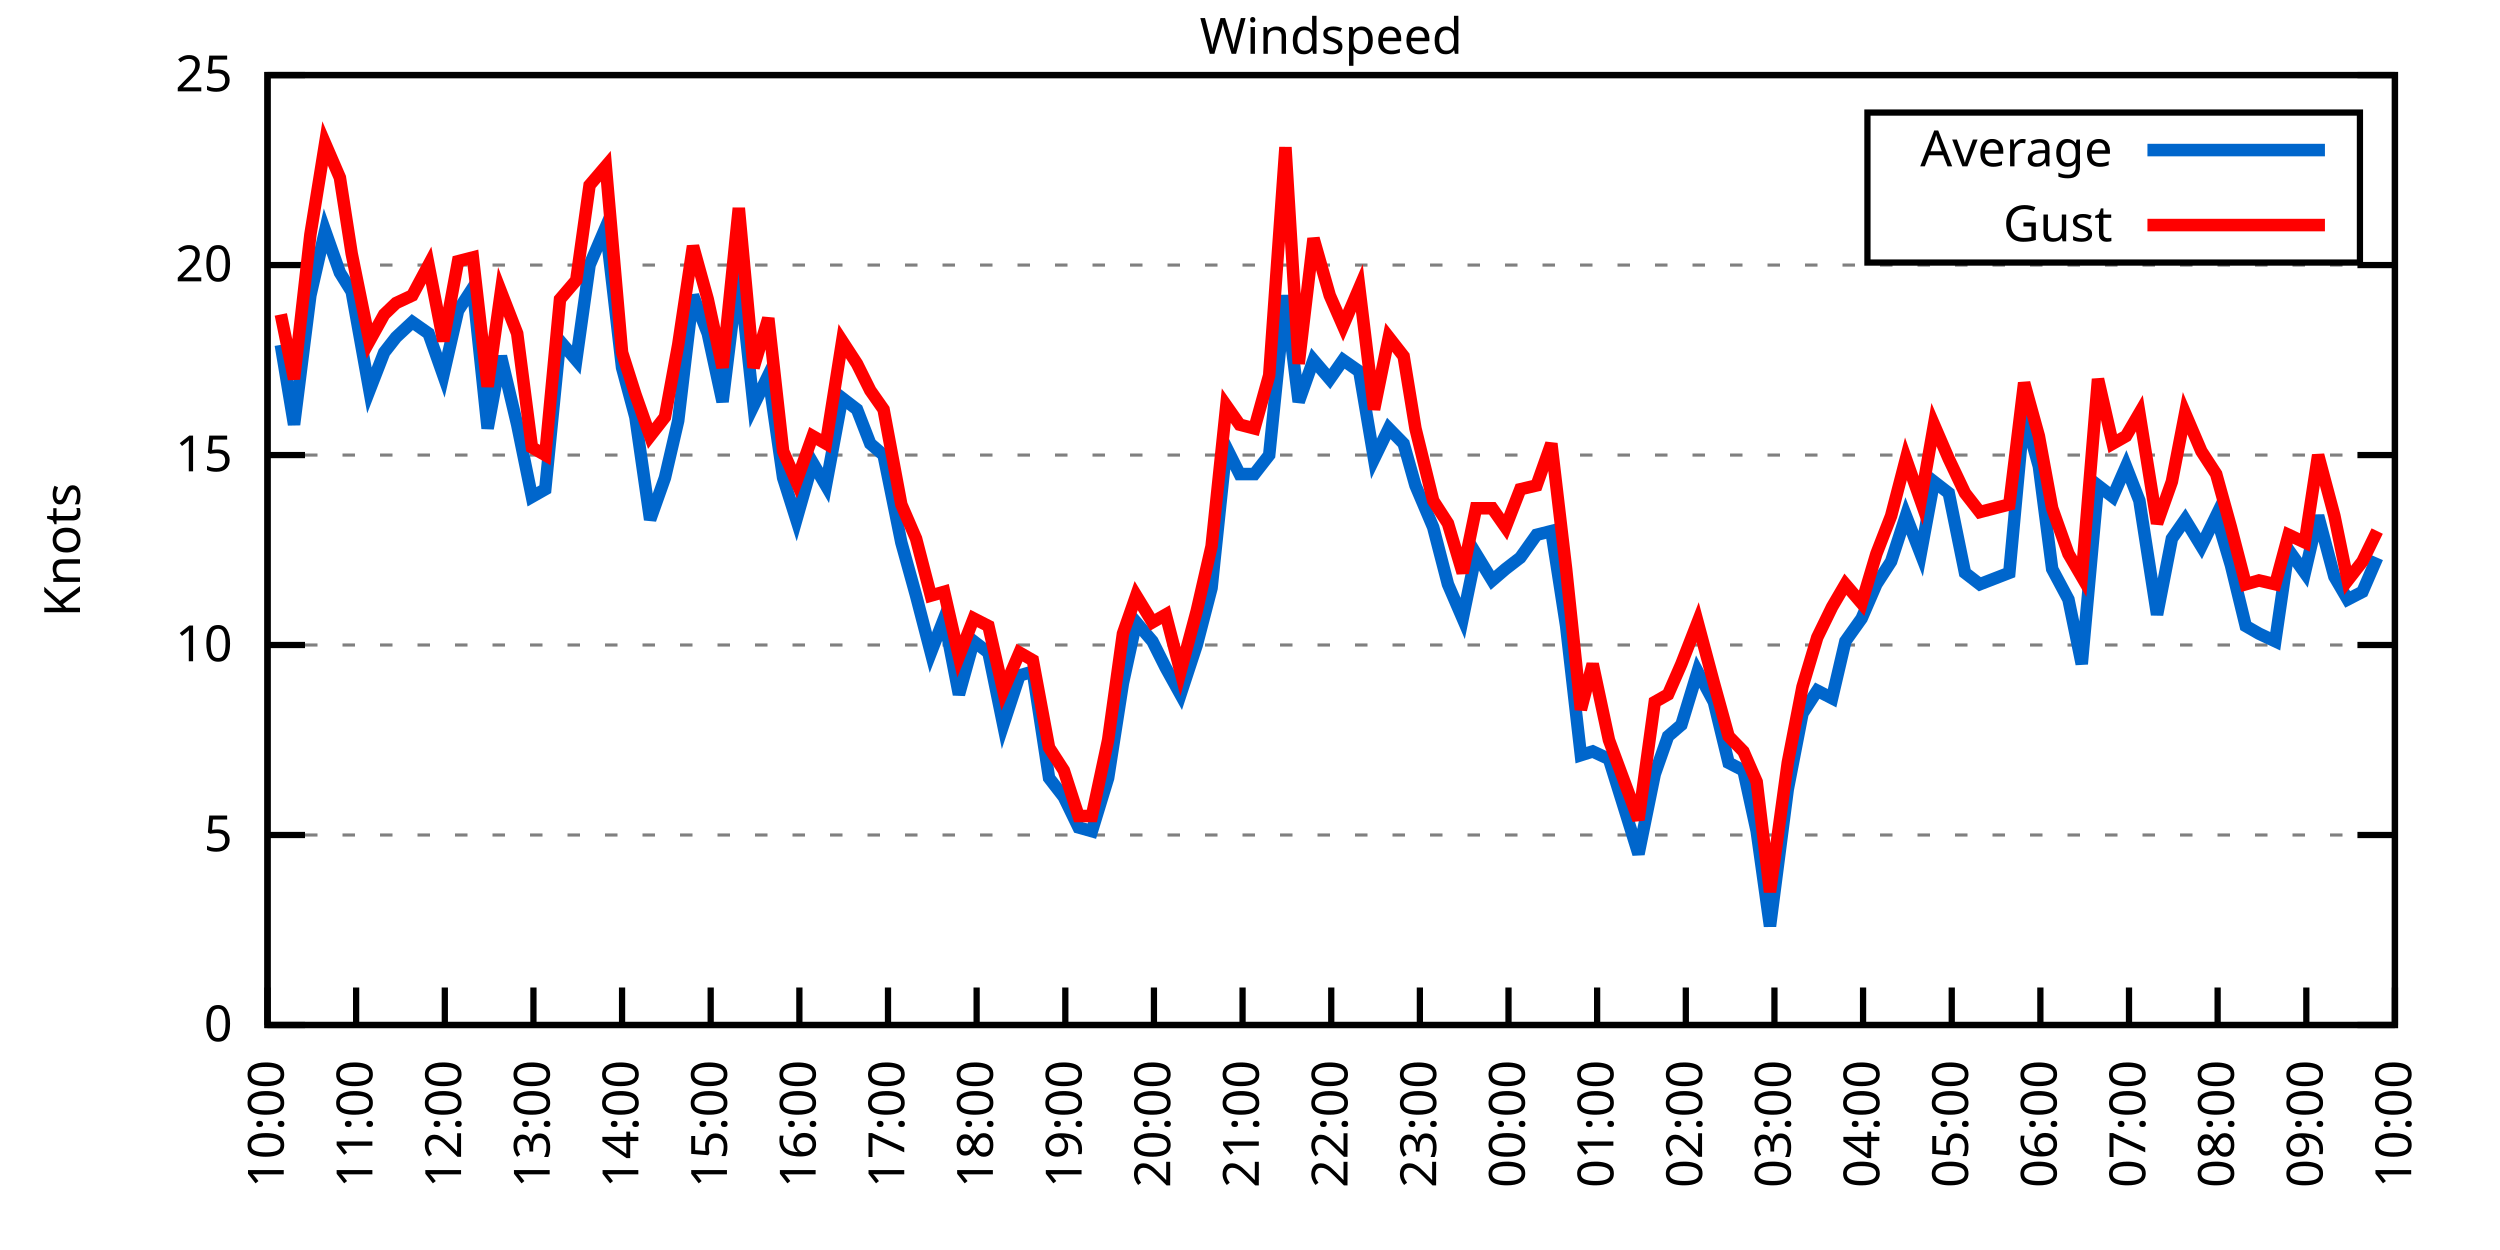
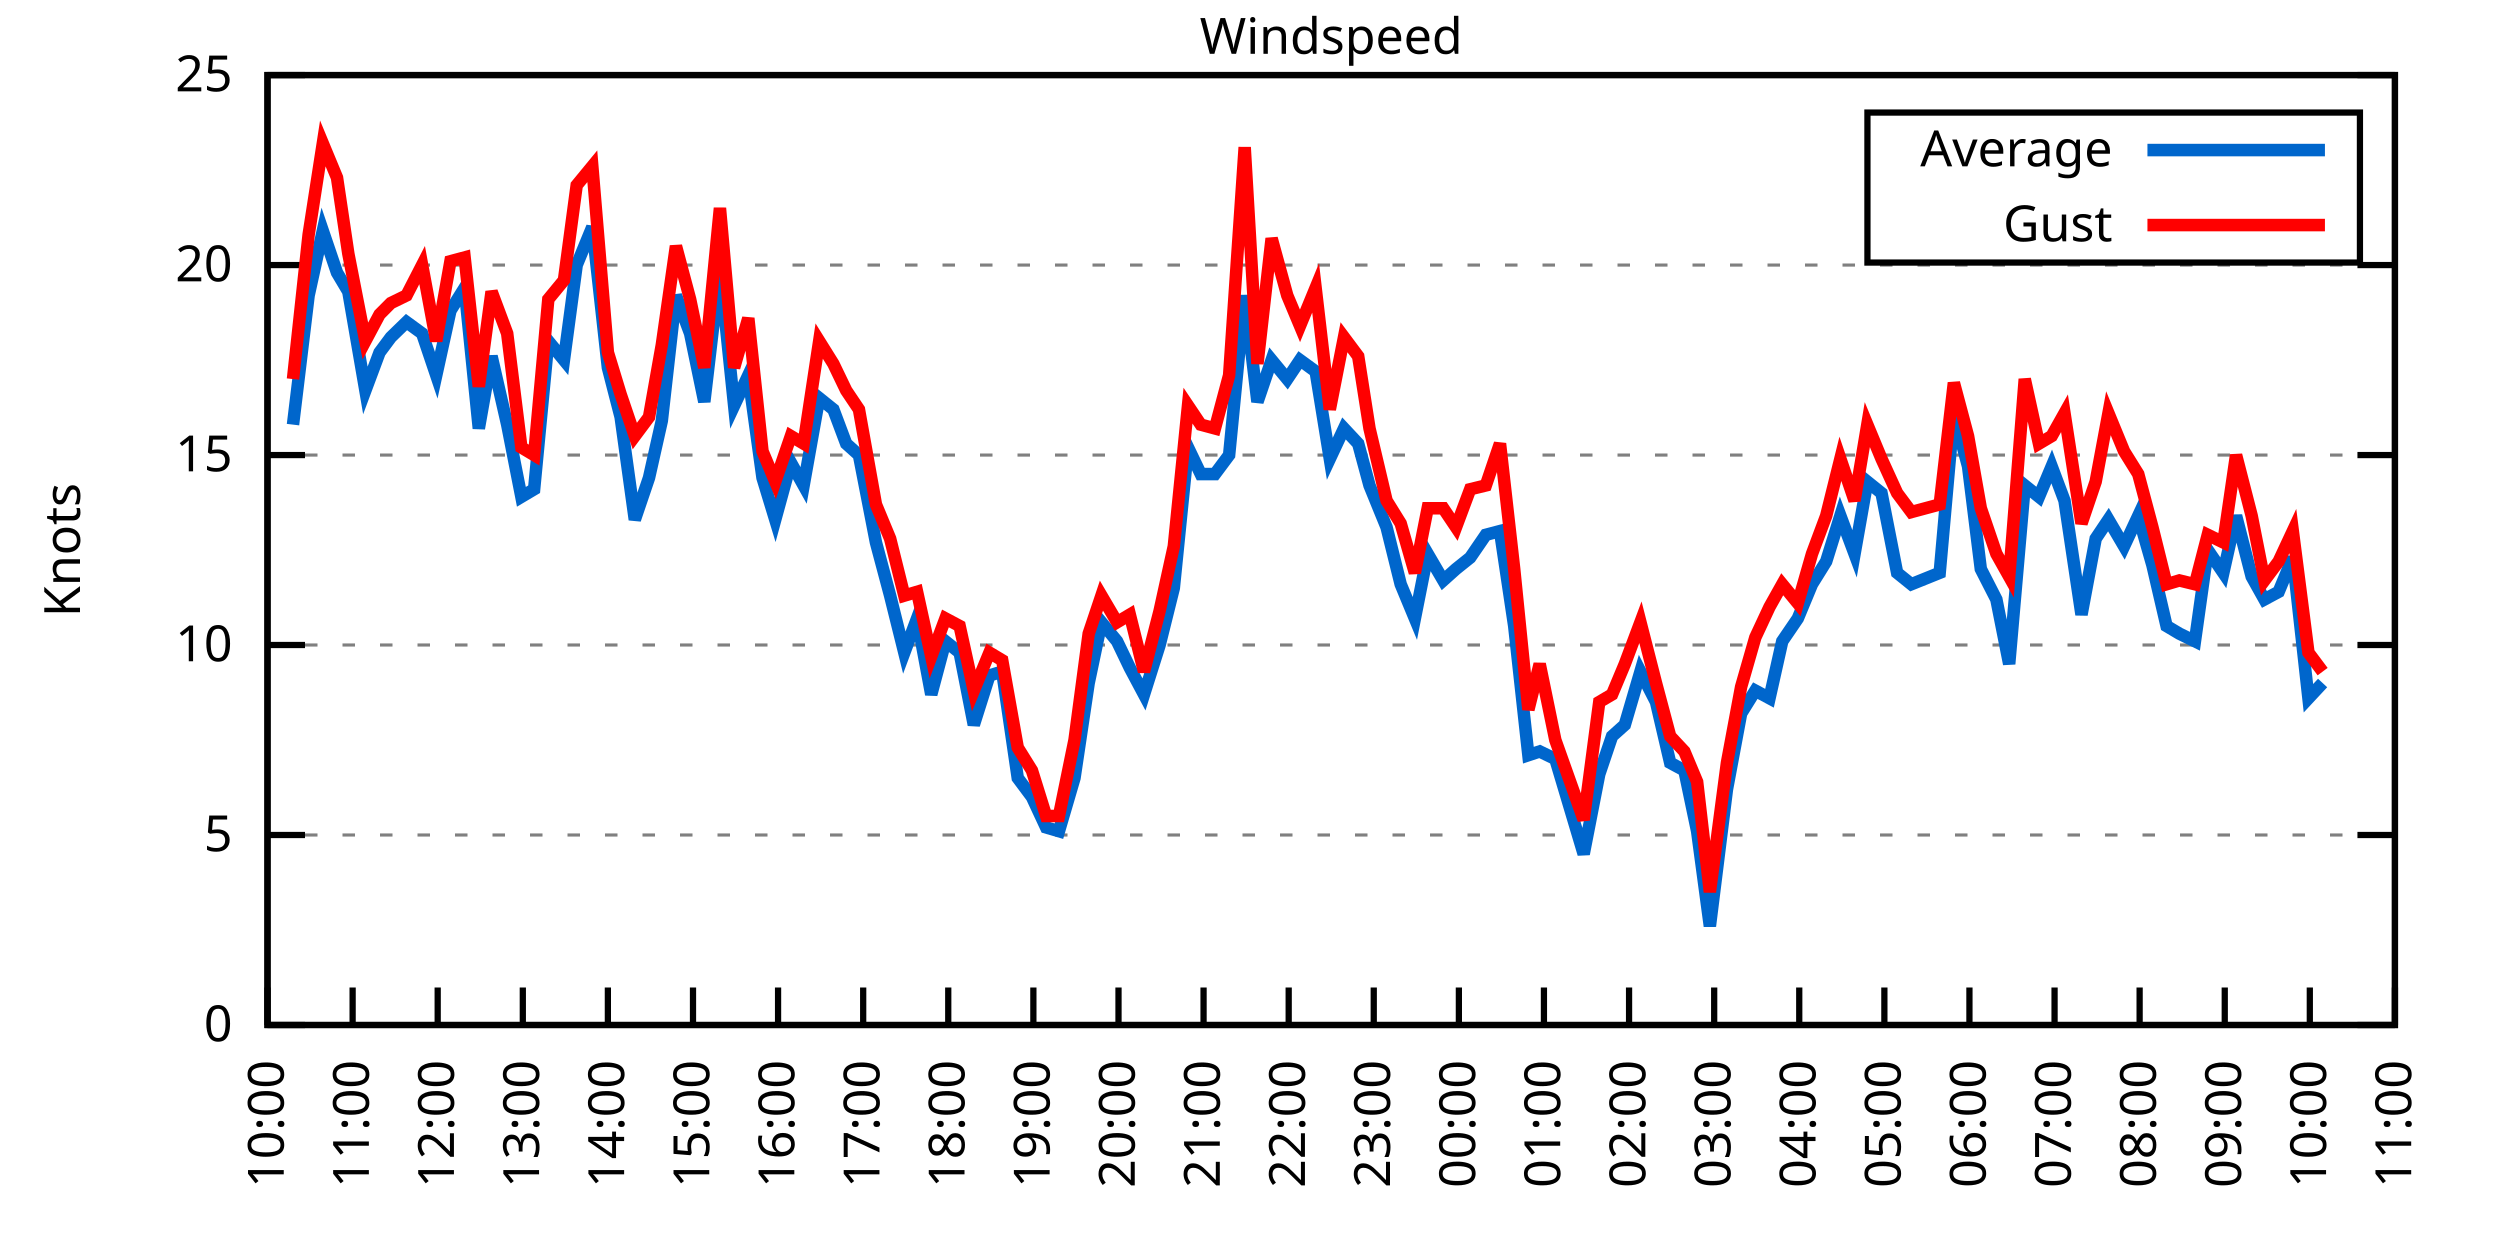
<svg xmlns="http://www.w3.org/2000/svg" xmlns:xlink="http://www.w3.org/1999/xlink" width="400" height="200" viewBox="0 0 400 200">
  <g id="gnuplot_canvas">
    <rect x="0" y="0" width="400" height="200" fill="none" />
    <defs>
      <circle id="gpDot" r="0.5" stroke-width="0.5" stroke="currentColor" />
      <path id="gpPt0" stroke-width="0.333" stroke="currentColor" d="M-1,0 h2 M0,-1 v2" />
      <path id="gpPt1" stroke-width="0.333" stroke="currentColor" d="M-1,-1 L1,1 M1,-1 L-1,1" />
      <path id="gpPt2" stroke-width="0.333" stroke="currentColor" d="M-1,0 L1,0 M0,-1 L0,1 M-1,-1 L1,1 M-1,1 L1,-1" />
      <rect id="gpPt3" stroke-width="0.333" stroke="currentColor" x="-1" y="-1" width="2" height="2" />
      <rect id="gpPt4" stroke-width="0.333" stroke="currentColor" fill="currentColor" x="-1" y="-1" width="2" height="2" />
      <circle id="gpPt5" stroke-width="0.333" stroke="currentColor" cx="0" cy="0" r="1" />
      <use xlink:href="#gpPt5" id="gpPt6" fill="currentColor" stroke="none" />
      <path id="gpPt7" stroke-width="0.333" stroke="currentColor" d="M0,-1.33 L-1.33,0.67 L1.33,0.67 z" />
      <use xlink:href="#gpPt7" id="gpPt8" fill="currentColor" stroke="none" />
      <use xlink:href="#gpPt7" id="gpPt9" stroke="currentColor" transform="rotate(180)" />
      <use xlink:href="#gpPt9" id="gpPt10" fill="currentColor" stroke="none" />
      <use xlink:href="#gpPt3" id="gpPt11" stroke="currentColor" transform="rotate(45)" />
      <use xlink:href="#gpPt11" id="gpPt12" fill="currentColor" stroke="none" />
      <path id="gpPt13" stroke-width="0.333" stroke="currentColor" d="M0,1.330 L1.265,0.411 L0.782,-1.067 L-0.782,-1.076 L-1.265,0.411 z" />
      <use xlink:href="#gpPt13" id="gpPt14" fill="currentColor" stroke="none" />
      <filter id="textbox" filterUnits="objectBoundingBox" x="0" y="0" height="1" width="1">
        <feFlood flood-color="white" flood-opacity="1" result="bgnd" />
        <feComposite in="SourceGraphic" in2="bgnd" operator="atop" />
      </filter>
      <filter id="greybox" filterUnits="objectBoundingBox" x="0" y="0" height="1" width="1">
        <feFlood flood-color="lightgrey" flood-opacity="1" result="grey" />
        <feComposite in="SourceGraphic" in2="grey" operator="atop" />
      </filter>
    </defs>
    <g fill="none" color="white" stroke="currentColor" stroke-width="1.00" stroke-linecap="butt" stroke-linejoin="miter">
</g>
    <g fill="none" color="black" stroke="currentColor" stroke-width="1.00" stroke-linecap="butt" stroke-linejoin="miter">
      <g stroke="none" shape-rendering="crispEdges">
        <polygon fill="rgb(255, 255, 255)" points="42.80,164.00 383.18,164.00 383.18,12.02 42.80,12.02 " />
      </g>
    </g>
    <g fill="none" color="black" stroke="currentColor" stroke-width="1.00" stroke-linecap="butt" stroke-linejoin="miter">
</g>
    <g fill="none" color="black" stroke="black" stroke-width="0.50" stroke-linecap="butt" stroke-linejoin="miter">
</g>
    <g fill="none" color="gray" stroke="currentColor" stroke-width="0.50" stroke-linecap="butt" stroke-linejoin="miter">
      <path stroke="gray" stroke-dasharray="2,4" class="gridline" d="M42.80,164.00 L383.19,164.00  " />
    </g>
    <g fill="none" color="gray" stroke="gray" stroke-width="1.00" stroke-linecap="butt" stroke-linejoin="miter">
</g>
    <g fill="none" color="black" stroke="currentColor" stroke-width="1.00" stroke-linecap="butt" stroke-linejoin="miter">
      <path stroke="black" d="M42.80,164.00 L48.80,164.00 M383.19,164.00 L377.19,164.00  " />
      <g transform="translate(37.20,166.60)" stroke="none" fill="black" font-family="Sans" font-size="8.00" text-anchor="end">
        <text>
          <tspan font-family="Sans"> 0</tspan>
        </text>
      </g>
    </g>
    <g fill="none" color="black" stroke="currentColor" stroke-width="1.00" stroke-linecap="butt" stroke-linejoin="miter">
</g>
    <g fill="none" color="black" stroke="black" stroke-width="0.50" stroke-linecap="butt" stroke-linejoin="miter">
</g>
    <g fill="none" color="gray" stroke="currentColor" stroke-width="0.50" stroke-linecap="butt" stroke-linejoin="miter">
      <path stroke="gray" stroke-dasharray="2,4" class="gridline" d="M42.80,133.60 L383.19,133.60  " />
    </g>
    <g fill="none" color="gray" stroke="gray" stroke-width="1.00" stroke-linecap="butt" stroke-linejoin="miter">
</g>
    <g fill="none" color="black" stroke="currentColor" stroke-width="1.00" stroke-linecap="butt" stroke-linejoin="miter">
      <path stroke="black" d="M42.80,133.60 L48.80,133.60 M383.19,133.60 L377.19,133.60  " />
      <g transform="translate(37.20,136.20)" stroke="none" fill="black" font-family="Sans" font-size="8.00" text-anchor="end">
        <text>
          <tspan font-family="Sans"> 5</tspan>
        </text>
      </g>
    </g>
    <g fill="none" color="black" stroke="currentColor" stroke-width="1.00" stroke-linecap="butt" stroke-linejoin="miter">
</g>
    <g fill="none" color="black" stroke="black" stroke-width="0.50" stroke-linecap="butt" stroke-linejoin="miter">
</g>
    <g fill="none" color="gray" stroke="currentColor" stroke-width="0.50" stroke-linecap="butt" stroke-linejoin="miter">
      <path stroke="gray" stroke-dasharray="2,4" class="gridline" d="M42.80,103.20 L383.19,103.20  " />
    </g>
    <g fill="none" color="gray" stroke="gray" stroke-width="1.00" stroke-linecap="butt" stroke-linejoin="miter">
</g>
    <g fill="none" color="black" stroke="currentColor" stroke-width="1.00" stroke-linecap="butt" stroke-linejoin="miter">
      <path stroke="black" d="M42.80,103.20 L48.80,103.20 M383.19,103.20 L377.19,103.20  " />
      <g transform="translate(37.20,105.80)" stroke="none" fill="black" font-family="Sans" font-size="8.00" text-anchor="end">
        <text>
          <tspan font-family="Sans"> 10</tspan>
        </text>
      </g>
    </g>
    <g fill="none" color="black" stroke="currentColor" stroke-width="1.00" stroke-linecap="butt" stroke-linejoin="miter">
</g>
    <g fill="none" color="black" stroke="black" stroke-width="0.50" stroke-linecap="butt" stroke-linejoin="miter">
</g>
    <g fill="none" color="gray" stroke="currentColor" stroke-width="0.50" stroke-linecap="butt" stroke-linejoin="miter">
      <path stroke="gray" stroke-dasharray="2,4" class="gridline" d="M42.80,72.81 L383.19,72.81  " />
    </g>
    <g fill="none" color="gray" stroke="gray" stroke-width="1.00" stroke-linecap="butt" stroke-linejoin="miter">
</g>
    <g fill="none" color="black" stroke="currentColor" stroke-width="1.00" stroke-linecap="butt" stroke-linejoin="miter">
      <path stroke="black" d="M42.80,72.81 L48.80,72.81 M383.19,72.81 L377.19,72.81  " />
      <g transform="translate(37.20,75.41)" stroke="none" fill="black" font-family="Sans" font-size="8.00" text-anchor="end">
        <text>
          <tspan font-family="Sans"> 15</tspan>
        </text>
      </g>
    </g>
    <g fill="none" color="black" stroke="currentColor" stroke-width="1.00" stroke-linecap="butt" stroke-linejoin="miter">
</g>
    <g fill="none" color="black" stroke="black" stroke-width="0.50" stroke-linecap="butt" stroke-linejoin="miter">
</g>
    <g fill="none" color="gray" stroke="currentColor" stroke-width="0.50" stroke-linecap="butt" stroke-linejoin="miter">
      <path stroke="gray" stroke-dasharray="2,4" class="gridline" d="M42.80,42.41 L383.19,42.41  " />
    </g>
    <g fill="none" color="gray" stroke="gray" stroke-width="1.00" stroke-linecap="butt" stroke-linejoin="miter">
</g>
    <g fill="none" color="black" stroke="currentColor" stroke-width="1.00" stroke-linecap="butt" stroke-linejoin="miter">
      <path stroke="black" d="M42.80,42.41 L48.80,42.41 M383.19,42.41 L377.19,42.41  " />
      <g transform="translate(37.20,45.01)" stroke="none" fill="black" font-family="Sans" font-size="8.00" text-anchor="end">
        <text>
          <tspan font-family="Sans"> 20</tspan>
        </text>
      </g>
    </g>
    <g fill="none" color="black" stroke="currentColor" stroke-width="1.00" stroke-linecap="butt" stroke-linejoin="miter">
</g>
    <g fill="none" color="black" stroke="black" stroke-width="0.50" stroke-linecap="butt" stroke-linejoin="miter">
</g>
    <g fill="none" color="gray" stroke="currentColor" stroke-width="0.50" stroke-linecap="butt" stroke-linejoin="miter">
      <path stroke="gray" stroke-dasharray="2,4" class="gridline" d="M42.80,12.01 L383.19,12.01  " />
    </g>
    <g fill="none" color="gray" stroke="gray" stroke-width="1.00" stroke-linecap="butt" stroke-linejoin="miter">
</g>
    <g fill="none" color="black" stroke="currentColor" stroke-width="1.00" stroke-linecap="butt" stroke-linejoin="miter">
      <path stroke="black" d="M42.80,12.01 L48.80,12.01 M383.19,12.01 L377.19,12.01  " />
      <g transform="translate(37.20,14.61)" stroke="none" fill="black" font-family="Sans" font-size="8.00" text-anchor="end">
        <text>
          <tspan font-family="Sans"> 25</tspan>
        </text>
      </g>
    </g>
    <g fill="none" color="black" stroke="currentColor" stroke-width="1.00" stroke-linecap="butt" stroke-linejoin="miter">
      <path stroke="black" d="M42.80,164.00 L42.80,158.00  " />
      <g transform="translate(45.40,169.60) rotate(270.00)" stroke="none" fill="black" font-family="Sans" font-size="8.00" text-anchor="end">
        <text>
          <tspan font-family="Sans">10:00</tspan>
        </text>
      </g>
    </g>
    <g fill="none" color="black" stroke="currentColor" stroke-width="1.00" stroke-linecap="butt" stroke-linejoin="miter">
-       <path stroke="black" d="M56.98,164.00 L56.98,158.00  " />
-       <g transform="translate(59.58,169.60) rotate(270.00)" stroke="none" fill="black" font-family="Sans" font-size="8.00" text-anchor="end">
+       <path stroke="black" d="M56.42,164.00 L56.42,158.00  " />
+       <g transform="translate(59.02,169.60) rotate(270.00)" stroke="none" fill="black" font-family="Sans" font-size="8.00" text-anchor="end">
        <text>
          <tspan font-family="Sans">11:00</tspan>
        </text>
      </g>
    </g>
    <g fill="none" color="black" stroke="currentColor" stroke-width="1.00" stroke-linecap="butt" stroke-linejoin="miter">
-       <path stroke="black" d="M71.17,164.00 L71.17,158.00  " />
-       <g transform="translate(73.77,169.60) rotate(270.00)" stroke="none" fill="black" font-family="Sans" font-size="8.00" text-anchor="end">
+       <path stroke="black" d="M70.03,164.00 L70.03,158.00  " />
+       <g transform="translate(72.63,169.60) rotate(270.00)" stroke="none" fill="black" font-family="Sans" font-size="8.00" text-anchor="end">
        <text>
          <tspan font-family="Sans">12:00</tspan>
        </text>
      </g>
    </g>
    <g fill="none" color="black" stroke="currentColor" stroke-width="1.00" stroke-linecap="butt" stroke-linejoin="miter">
-       <path stroke="black" d="M85.35,164.00 L85.35,158.00  " />
-       <g transform="translate(87.95,169.60) rotate(270.00)" stroke="none" fill="black" font-family="Sans" font-size="8.00" text-anchor="end">
+       <path stroke="black" d="M83.65,164.00 L83.65,158.00  " />
+       <g transform="translate(86.25,169.60) rotate(270.00)" stroke="none" fill="black" font-family="Sans" font-size="8.00" text-anchor="end">
        <text>
          <tspan font-family="Sans">13:00</tspan>
        </text>
      </g>
    </g>
    <g fill="none" color="black" stroke="currentColor" stroke-width="1.00" stroke-linecap="butt" stroke-linejoin="miter">
-       <path stroke="black" d="M99.53,164.00 L99.53,158.00  " />
-       <g transform="translate(102.13,169.60) rotate(270.00)" stroke="none" fill="black" font-family="Sans" font-size="8.00" text-anchor="end">
+       <path stroke="black" d="M97.26,164.00 L97.26,158.00  " />
+       <g transform="translate(99.86,169.60) rotate(270.00)" stroke="none" fill="black" font-family="Sans" font-size="8.00" text-anchor="end">
        <text>
          <tspan font-family="Sans">14:00</tspan>
        </text>
      </g>
    </g>
    <g fill="none" color="black" stroke="currentColor" stroke-width="1.00" stroke-linecap="butt" stroke-linejoin="miter">
-       <path stroke="black" d="M113.71,164.00 L113.71,158.00  " />
-       <g transform="translate(116.31,169.60) rotate(270.00)" stroke="none" fill="black" font-family="Sans" font-size="8.00" text-anchor="end">
+       <path stroke="black" d="M110.88,164.00 L110.88,158.00  " />
+       <g transform="translate(113.48,169.60) rotate(270.00)" stroke="none" fill="black" font-family="Sans" font-size="8.00" text-anchor="end">
        <text>
          <tspan font-family="Sans">15:00</tspan>
        </text>
      </g>
    </g>
    <g fill="none" color="black" stroke="currentColor" stroke-width="1.00" stroke-linecap="butt" stroke-linejoin="miter">
-       <path stroke="black" d="M127.90,164.00 L127.90,158.00  " />
-       <g transform="translate(130.50,169.60) rotate(270.00)" stroke="none" fill="black" font-family="Sans" font-size="8.00" text-anchor="end">
+       <path stroke="black" d="M124.49,164.00 L124.49,158.00  " />
+       <g transform="translate(127.09,169.60) rotate(270.00)" stroke="none" fill="black" font-family="Sans" font-size="8.00" text-anchor="end">
        <text>
          <tspan font-family="Sans">16:00</tspan>
        </text>
      </g>
    </g>
    <g fill="none" color="black" stroke="currentColor" stroke-width="1.00" stroke-linecap="butt" stroke-linejoin="miter">
-       <path stroke="black" d="M142.08,164.00 L142.08,158.00  " />
-       <g transform="translate(144.68,169.60) rotate(270.00)" stroke="none" fill="black" font-family="Sans" font-size="8.00" text-anchor="end">
+       <path stroke="black" d="M138.11,164.00 L138.11,158.00  " />
+       <g transform="translate(140.71,169.60) rotate(270.00)" stroke="none" fill="black" font-family="Sans" font-size="8.00" text-anchor="end">
        <text>
          <tspan font-family="Sans">17:00</tspan>
        </text>
      </g>
    </g>
    <g fill="none" color="black" stroke="currentColor" stroke-width="1.00" stroke-linecap="butt" stroke-linejoin="miter">
-       <path stroke="black" d="M156.26,164.00 L156.26,158.00  " />
-       <g transform="translate(158.86,169.60) rotate(270.00)" stroke="none" fill="black" font-family="Sans" font-size="8.00" text-anchor="end">
+       <path stroke="black" d="M151.72,164.00 L151.72,158.00  " />
+       <g transform="translate(154.32,169.60) rotate(270.00)" stroke="none" fill="black" font-family="Sans" font-size="8.00" text-anchor="end">
        <text>
          <tspan font-family="Sans">18:00</tspan>
        </text>
      </g>
    </g>
    <g fill="none" color="black" stroke="currentColor" stroke-width="1.00" stroke-linecap="butt" stroke-linejoin="miter">
-       <path stroke="black" d="M170.45,164.00 L170.45,158.00  " />
-       <g transform="translate(173.05,169.60) rotate(270.00)" stroke="none" fill="black" font-family="Sans" font-size="8.00" text-anchor="end">
+       <path stroke="black" d="M165.34,164.00 L165.34,158.00  " />
+       <g transform="translate(167.94,169.60) rotate(270.00)" stroke="none" fill="black" font-family="Sans" font-size="8.00" text-anchor="end">
        <text>
          <tspan font-family="Sans">19:00</tspan>
        </text>
      </g>
    </g>
    <g fill="none" color="black" stroke="currentColor" stroke-width="1.00" stroke-linecap="butt" stroke-linejoin="miter">
-       <path stroke="black" d="M184.63,164.00 L184.63,158.00  " />
-       <g transform="translate(187.23,169.60) rotate(270.00)" stroke="none" fill="black" font-family="Sans" font-size="8.00" text-anchor="end">
+       <path stroke="black" d="M178.96,164.00 L178.96,158.00  " />
+       <g transform="translate(181.56,169.60) rotate(270.00)" stroke="none" fill="black" font-family="Sans" font-size="8.00" text-anchor="end">
        <text>
          <tspan font-family="Sans">20:00</tspan>
        </text>
      </g>
    </g>
    <g fill="none" color="black" stroke="currentColor" stroke-width="1.00" stroke-linecap="butt" stroke-linejoin="miter">
-       <path stroke="black" d="M198.81,164.00 L198.81,158.00  " />
-       <g transform="translate(201.41,169.60) rotate(270.00)" stroke="none" fill="black" font-family="Sans" font-size="8.00" text-anchor="end">
+       <path stroke="black" d="M192.57,164.00 L192.57,158.00  " />
+       <g transform="translate(195.17,169.60) rotate(270.00)" stroke="none" fill="black" font-family="Sans" font-size="8.00" text-anchor="end">
        <text>
          <tspan font-family="Sans">21:00</tspan>
        </text>
      </g>
    </g>
    <g fill="none" color="black" stroke="currentColor" stroke-width="1.00" stroke-linecap="butt" stroke-linejoin="miter">
-       <path stroke="black" d="M213.00,164.00 L213.00,158.00  " />
-       <g transform="translate(215.60,169.60) rotate(270.00)" stroke="none" fill="black" font-family="Sans" font-size="8.00" text-anchor="end">
+       <path stroke="black" d="M206.19,164.00 L206.19,158.00  " />
+       <g transform="translate(208.79,169.60) rotate(270.00)" stroke="none" fill="black" font-family="Sans" font-size="8.00" text-anchor="end">
        <text>
          <tspan font-family="Sans">22:00</tspan>
        </text>
      </g>
    </g>
    <g fill="none" color="black" stroke="currentColor" stroke-width="1.00" stroke-linecap="butt" stroke-linejoin="miter">
-       <path stroke="black" d="M227.18,164.00 L227.18,158.00  " />
-       <g transform="translate(229.78,169.60) rotate(270.00)" stroke="none" fill="black" font-family="Sans" font-size="8.00" text-anchor="end">
+       <path stroke="black" d="M219.80,164.00 L219.80,158.00  " />
+       <g transform="translate(222.40,169.60) rotate(270.00)" stroke="none" fill="black" font-family="Sans" font-size="8.00" text-anchor="end">
        <text>
          <tspan font-family="Sans">23:00</tspan>
        </text>
      </g>
    </g>
    <g fill="none" color="black" stroke="currentColor" stroke-width="1.00" stroke-linecap="butt" stroke-linejoin="miter">
-       <path stroke="black" d="M241.36,164.00 L241.36,158.00  " />
-       <g transform="translate(243.96,169.60) rotate(270.00)" stroke="none" fill="black" font-family="Sans" font-size="8.00" text-anchor="end">
+       <path stroke="black" d="M233.42,164.00 L233.42,158.00  " />
+       <g transform="translate(236.02,169.60) rotate(270.00)" stroke="none" fill="black" font-family="Sans" font-size="8.00" text-anchor="end">
        <text>
          <tspan font-family="Sans">00:00</tspan>
        </text>
      </g>
    </g>
    <g fill="none" color="black" stroke="currentColor" stroke-width="1.00" stroke-linecap="butt" stroke-linejoin="miter">
-       <path stroke="black" d="M255.54,164.00 L255.54,158.00  " />
-       <g transform="translate(258.14,169.60) rotate(270.00)" stroke="none" fill="black" font-family="Sans" font-size="8.00" text-anchor="end">
+       <path stroke="black" d="M247.03,164.00 L247.03,158.00  " />
+       <g transform="translate(249.63,169.60) rotate(270.00)" stroke="none" fill="black" font-family="Sans" font-size="8.00" text-anchor="end">
        <text>
          <tspan font-family="Sans">01:00</tspan>
        </text>
      </g>
    </g>
    <g fill="none" color="black" stroke="currentColor" stroke-width="1.00" stroke-linecap="butt" stroke-linejoin="miter">
-       <path stroke="black" d="M269.73,164.00 L269.73,158.00  " />
-       <g transform="translate(272.33,169.60) rotate(270.00)" stroke="none" fill="black" font-family="Sans" font-size="8.00" text-anchor="end">
+       <path stroke="black" d="M260.65,164.00 L260.65,158.00  " />
+       <g transform="translate(263.25,169.60) rotate(270.00)" stroke="none" fill="black" font-family="Sans" font-size="8.00" text-anchor="end">
        <text>
          <tspan font-family="Sans">02:00</tspan>
        </text>
      </g>
    </g>
    <g fill="none" color="black" stroke="currentColor" stroke-width="1.00" stroke-linecap="butt" stroke-linejoin="miter">
-       <path stroke="black" d="M283.91,164.00 L283.91,158.00  " />
-       <g transform="translate(286.51,169.60) rotate(270.00)" stroke="none" fill="black" font-family="Sans" font-size="8.00" text-anchor="end">
+       <path stroke="black" d="M274.27,164.00 L274.27,158.00  " />
+       <g transform="translate(276.87,169.60) rotate(270.00)" stroke="none" fill="black" font-family="Sans" font-size="8.00" text-anchor="end">
        <text>
          <tspan font-family="Sans">03:00</tspan>
        </text>
      </g>
    </g>
    <g fill="none" color="black" stroke="currentColor" stroke-width="1.00" stroke-linecap="butt" stroke-linejoin="miter">
-       <path stroke="black" d="M298.09,164.00 L298.09,158.00  " />
-       <g transform="translate(300.69,169.60) rotate(270.00)" stroke="none" fill="black" font-family="Sans" font-size="8.00" text-anchor="end">
+       <path stroke="black" d="M287.88,164.00 L287.88,158.00  " />
+       <g transform="translate(290.48,169.60) rotate(270.00)" stroke="none" fill="black" font-family="Sans" font-size="8.00" text-anchor="end">
        <text>
          <tspan font-family="Sans">04:00</tspan>
        </text>
      </g>
    </g>
    <g fill="none" color="black" stroke="currentColor" stroke-width="1.00" stroke-linecap="butt" stroke-linejoin="miter">
-       <path stroke="black" d="M312.28,164.00 L312.28,158.00  " />
-       <g transform="translate(314.88,169.60) rotate(270.00)" stroke="none" fill="black" font-family="Sans" font-size="8.00" text-anchor="end">
+       <path stroke="black" d="M301.50,164.00 L301.50,158.00  " />
+       <g transform="translate(304.10,169.60) rotate(270.00)" stroke="none" fill="black" font-family="Sans" font-size="8.00" text-anchor="end">
        <text>
          <tspan font-family="Sans">05:00</tspan>
        </text>
      </g>
    </g>
    <g fill="none" color="black" stroke="currentColor" stroke-width="1.00" stroke-linecap="butt" stroke-linejoin="miter">
-       <path stroke="black" d="M326.46,164.00 L326.46,158.00  " />
-       <g transform="translate(329.06,169.60) rotate(270.00)" stroke="none" fill="black" font-family="Sans" font-size="8.00" text-anchor="end">
+       <path stroke="black" d="M315.11,164.00 L315.11,158.00  " />
+       <g transform="translate(317.71,169.60) rotate(270.00)" stroke="none" fill="black" font-family="Sans" font-size="8.00" text-anchor="end">
        <text>
          <tspan font-family="Sans">06:00</tspan>
        </text>
      </g>
    </g>
    <g fill="none" color="black" stroke="currentColor" stroke-width="1.00" stroke-linecap="butt" stroke-linejoin="miter">
-       <path stroke="black" d="M340.64,164.00 L340.64,158.00  " />
-       <g transform="translate(343.24,169.60) rotate(270.00)" stroke="none" fill="black" font-family="Sans" font-size="8.00" text-anchor="end">
+       <path stroke="black" d="M328.73,164.00 L328.73,158.00  " />
+       <g transform="translate(331.33,169.60) rotate(270.00)" stroke="none" fill="black" font-family="Sans" font-size="8.00" text-anchor="end">
        <text>
          <tspan font-family="Sans">07:00</tspan>
        </text>
      </g>
    </g>
    <g fill="none" color="black" stroke="currentColor" stroke-width="1.00" stroke-linecap="butt" stroke-linejoin="miter">
-       <path stroke="black" d="M354.82,164.00 L354.82,158.00  " />
-       <g transform="translate(357.42,169.60) rotate(270.00)" stroke="none" fill="black" font-family="Sans" font-size="8.00" text-anchor="end">
+       <path stroke="black" d="M342.34,164.00 L342.34,158.00  " />
+       <g transform="translate(344.94,169.60) rotate(270.00)" stroke="none" fill="black" font-family="Sans" font-size="8.00" text-anchor="end">
        <text>
          <tspan font-family="Sans">08:00</tspan>
        </text>
      </g>
    </g>
    <g fill="none" color="black" stroke="currentColor" stroke-width="1.00" stroke-linecap="butt" stroke-linejoin="miter">
-       <path stroke="black" d="M369.01,164.00 L369.01,158.00  " />
-       <g transform="translate(371.61,169.60) rotate(270.00)" stroke="none" fill="black" font-family="Sans" font-size="8.00" text-anchor="end">
+       <path stroke="black" d="M355.96,164.00 L355.96,158.00  " />
+       <g transform="translate(358.56,169.60) rotate(270.00)" stroke="none" fill="black" font-family="Sans" font-size="8.00" text-anchor="end">
        <text>
          <tspan font-family="Sans">09:00</tspan>
+         </text>
+       </g>
+     </g>
+     <g fill="none" color="black" stroke="currentColor" stroke-width="1.00" stroke-linecap="butt" stroke-linejoin="miter">
+       <path stroke="black" d="M369.57,164.00 L369.57,158.00  " />
+       <g transform="translate(372.17,169.60) rotate(270.00)" stroke="none" fill="black" font-family="Sans" font-size="8.00" text-anchor="end">
+         <text>
+           <tspan font-family="Sans">10:00</tspan>
        </text>
      </g>
    </g>
    <g fill="none" color="black" stroke="currentColor" stroke-width="1.00" stroke-linecap="butt" stroke-linejoin="miter">
      <path stroke="black" d="M383.19,164.00 L383.19,158.00  " />
      <g transform="translate(385.79,169.60) rotate(270.00)" stroke="none" fill="black" font-family="Sans" font-size="8.00" text-anchor="end">
        <text>
-           <tspan font-family="Sans">10:00</tspan>
+           <tspan font-family="Sans">11:00</tspan>
        </text>
      </g>
    </g>
    <g fill="none" color="black" stroke="currentColor" stroke-width="1.00" stroke-linecap="butt" stroke-linejoin="miter">
</g>
    <g fill="none" color="black" stroke="currentColor" stroke-width="1.00" stroke-linecap="butt" stroke-linejoin="miter">
      <path stroke="black" d="M42.80,12.01 L42.80,164.00 L383.19,164.00 L383.19,12.01 L42.80,12.01 Z  " />
    </g>
    <g fill="none" color="black" stroke="currentColor" stroke-width="1.00" stroke-linecap="butt" stroke-linejoin="miter">
</g>
    <g fill="none" color="black" stroke="currentColor" stroke-width="1.00" stroke-linecap="butt" stroke-linejoin="miter">
      <path stroke="black" d="M298.79,42.01 L298.79,18.01 L377.59,18.01 L377.59,42.01 L298.79,42.01 Z  " />
    </g>
    <g id="Windspeed_plot_1">
      <g fill="none" color="white" stroke="black" stroke-width="2.00" stroke-linecap="butt" stroke-linejoin="miter">
</g>
      <g fill="none" color="black" stroke="currentColor" stroke-width="2.00" stroke-linecap="butt" stroke-linejoin="miter">
        <g transform="translate(337.99,26.61)" stroke="none" fill="black" font-family="Sans" font-size="8.00" text-anchor="end">
          <text>
            <tspan font-family="Sans">Average</tspan>
          </text>
        </g>
      </g>
      <g fill="none" color="black" stroke="currentColor" stroke-width="2.00" stroke-linecap="butt" stroke-linejoin="miter">
-         <path stroke="rgb(  0, 102, 204)" d="M343.59,24.01 L371.99,24.01 M44.93,55.18 L47.05,67.94 L49.66,47.27 L52.02,36.94 L54.38,43.62 L56.27,46.66   L59.11,62.47 L61.47,56.39 L63.37,53.96 L65.97,51.53 L68.57,53.35 L70.93,60.04 L73.29,49.70 L75.66,46.06   L78.02,68.55 L80.15,57.00 L82.75,67.94 L85.11,79.49 L87.24,78.28 L89.60,54.57 L92.20,57.61 L94.33,42.41   L96.93,36.33 L99.53,58.82 L101.66,66.73 L104.02,83.14 L106.39,76.45 L108.51,67.33 L110.88,47.27 L113.24,53.35   L115.61,64.29 L118.21,43.02 L120.57,64.90 L122.93,60.04 L125.30,76.45 L127.42,83.14 L130.02,74.02 L132.15,77.67   L134.75,63.69 L137.12,65.51 L139.24,70.98 L141.37,72.81 L144.21,86.79 L146.57,95.30 L148.94,104.42 L151.06,98.95   L153.43,111.11 L155.79,102.60 L158.15,104.42 L160.52,115.97 L163.12,108.07 L165.25,107.46 L167.85,124.48 L170.21,127.52   L172.57,132.39 L174.70,132.99 L177.30,124.48 L179.67,109.28 L181.79,99.56 L184.39,102.60 L186.52,106.85 L188.88,111.11   L191.48,103.20 L193.85,94.08 L196.21,71.59 L198.34,75.85 L200.70,75.85 L203.07,72.81 L205.67,47.27 L207.79,64.29   L210.16,57.61 L212.76,60.65 L214.89,57.61 L217.49,59.43 L219.85,73.41 L222.21,68.55 L224.58,70.98 L226.47,77.67   L229.31,84.36 L231.67,93.48 L234.03,98.95 L236.16,88.61 L238.76,92.87 L240.89,91.04 L243.25,89.22 L245.85,85.57   L248.22,84.97 L250.58,100.16 L252.94,120.83 L254.83,120.23 L257.43,121.44 L262.16,136.64 L264.76,123.87 L266.89,117.80   L269.02,115.97 L271.62,107.46 L274.22,112.32 L276.58,122.05 L278.95,123.27 L281.07,132.99 L283.20,148.19 L286.04,126.31   L288.40,114.15 L290.76,110.50 L293.13,111.72 L295.26,102.60 L297.86,98.95 L300.22,93.48 L302.58,89.83 L304.95,82.53   L307.31,88.61 L309.44,77.06 L311.80,78.89 L314.40,91.65 L316.77,93.48 L321.49,91.65 L323.86,66.12 L326.22,74.63   L328.35,91.04 L330.95,95.91 L333.08,106.24 L335.68,77.67 L338.04,79.49 L340.17,74.63 L342.30,80.10 L345.13,98.34   L347.50,86.18 L349.62,83.14 L352.22,87.40 L354.59,82.53 L356.95,90.44 L359.32,100.16 L361.44,101.38 L364.04,102.60   L366.17,88.00 L368.77,91.65 L370.90,82.53 L373.50,92.26 L375.63,95.91 L377.99,94.69 L380.35,89.22  " />
+         <path stroke="rgb(  0, 102, 204)" d="M343.59,24.01 L371.99,24.01 M46.88,67.94 L49.38,47.27 L51.65,36.94 L53.92,43.62 L55.73,46.66 L58.46,62.47   L60.73,56.39 L62.54,53.96 L65.04,51.53 L67.54,53.35 L69.80,60.04 L72.07,49.70 L74.34,46.06 L76.61,68.55   L78.65,57.00 L81.15,67.94 L83.42,79.49 L85.46,78.28 L87.73,54.57 L90.23,57.61 L92.27,42.41 L94.77,36.33   L97.26,58.82 L99.30,66.73 L101.57,83.14 L103.84,76.45 L105.89,67.33 L108.15,47.27 L110.42,53.35 L112.69,64.29   L115.19,43.02 L117.46,64.90 L119.73,60.04 L122.00,76.45 L124.04,83.14 L126.54,74.02 L128.58,77.67 L131.07,63.69   L133.34,65.51 L135.39,70.98 L137.43,72.81 L140.15,86.79 L142.42,95.30 L144.69,104.42 L146.73,98.95 L149.00,111.11   L151.27,102.60 L153.54,104.42 L155.81,115.97 L158.31,108.07 L160.35,107.46 L162.84,124.48 L165.11,127.52 L167.38,132.39   L169.43,132.99 L171.92,124.48 L174.19,109.28 L176.23,99.56 L178.73,102.60 L180.77,106.85 L183.04,111.11 L185.54,103.20   L187.81,94.08 L190.08,71.59 L192.12,75.85 L194.39,75.85 L196.66,72.81 L199.15,47.27 L201.19,64.29 L203.46,57.61   L205.96,60.65 L208.00,57.61 L210.50,59.43 L212.77,73.41 L215.04,68.55 L217.31,70.98 L219.12,77.67 L221.85,84.36   L224.11,93.48 L226.38,98.95 L228.43,88.61 L230.92,92.87 L232.96,91.04 L235.23,89.22 L237.73,85.57 L240.00,84.97   L242.27,100.16 L244.54,120.83 L246.35,120.23 L248.85,121.44 L253.39,136.64 L255.88,123.87 L257.93,117.80 L259.97,115.97   L262.47,107.46 L264.96,112.32 L267.23,122.05 L269.50,123.27 L271.54,132.99 L273.58,148.19 L276.31,126.31 L278.58,114.15   L280.85,110.50 L283.12,111.72 L285.16,102.60 L287.65,98.95 L289.92,93.48 L292.19,89.83 L294.46,82.53 L296.73,88.61   L298.77,77.06 L301.04,78.89 L303.54,91.65 L305.81,93.48 L310.35,91.65 L312.62,66.12 L314.89,74.63 L316.93,91.04   L319.42,95.91 L321.47,106.24 L323.96,77.67 L326.23,79.49 L328.27,74.63 L330.32,80.10 L333.04,98.34 L335.31,86.18   L337.35,83.14 L339.85,87.40 L342.12,82.53 L344.39,90.44 L346.65,100.16 L348.70,101.38 L351.19,102.60 L353.24,88.00   L355.73,91.65 L357.77,82.53 L360.27,92.26 L362.31,95.91 L364.58,94.69 L366.85,89.22 L369.35,111.72 L371.62,109.28    " />
      </g>
    </g>
    <g id="Windspeed_plot_2">
      <g fill="none" color="black" stroke="currentColor" stroke-width="2.00" stroke-linecap="butt" stroke-linejoin="miter">
        <g transform="translate(337.99,38.61)" stroke="none" fill="black" font-family="Sans" font-size="8.00" text-anchor="end">
          <text>
            <tspan font-family="Sans">Gust</tspan>
          </text>
        </g>
      </g>
      <g fill="none" color="black" stroke="currentColor" stroke-width="2.00" stroke-linecap="butt" stroke-linejoin="miter">
-         <path stroke="rgb(255,   0,   0)" d="M343.59,36.01 L371.99,36.01 M44.93,50.31 L47.05,60.65 L49.66,37.54 L52.02,22.95 L54.38,28.42 L56.27,40.58   L59.11,54.57 L61.47,50.31 L63.37,48.49 L65.97,47.27 L68.57,42.41 L70.93,54.57 L73.29,41.80 L75.66,41.19   L78.02,61.86 L80.15,46.66 L82.75,53.35 L85.11,71.59 L87.24,72.81 L89.60,47.88 L92.20,44.84 L94.33,29.64   L96.93,26.60 L99.53,56.39 L101.66,63.08 L104.02,69.77 L106.39,66.73 L108.51,55.18 L110.88,39.37 L113.24,47.88   L115.61,58.82 L118.21,33.29 L120.57,58.82 L122.93,50.92 L125.30,72.20 L127.42,77.06 L130.02,69.77 L132.15,70.98   L134.75,54.57 L137.12,58.21 L139.24,62.47 L141.37,65.51 L144.21,80.71 L146.57,86.18 L148.94,95.30 L151.06,94.69   L153.43,105.03 L155.79,98.95 L158.15,100.16 L160.52,110.50 L163.12,104.42 L165.25,105.64 L167.85,119.62 L170.21,123.27   L172.57,130.56 L174.70,130.56 L177.30,118.40 L179.67,101.38 L181.79,95.30 L184.39,99.56 L186.52,98.34 L188.88,107.46   L191.48,97.73 L193.85,87.40 L196.21,64.90 L198.34,67.94 L200.70,68.55 L203.07,60.04 L205.67,23.56 L207.79,58.21   L210.16,38.15 L212.76,47.27 L214.89,52.14 L217.49,46.06 L219.85,65.51 L222.21,53.96 L224.58,57.00 L226.47,68.55   L229.31,80.10 L231.67,83.75 L234.03,91.65 L236.16,81.32 L238.76,81.32 L240.89,84.36 L243.25,78.28 L245.85,77.67   L248.22,70.98 L250.58,91.04 L252.94,113.54 L254.83,106.24 L257.43,118.40 L262.16,131.17 L264.76,112.32 L266.89,111.11   L269.02,106.24 L271.62,99.56 L274.22,109.28 L276.58,117.80 L278.95,120.23 L281.07,125.09 L283.20,142.72 L286.04,122.05   L288.40,109.89 L290.76,101.99 L293.13,97.12 L295.26,93.48 L297.86,96.52 L300.22,88.61 L302.58,82.53 L304.95,73.41   L307.31,80.10 L309.44,67.94 L311.80,73.41 L314.40,78.89 L316.77,81.93 L321.49,80.71 L323.86,61.25 L326.22,69.77   L328.35,81.32 L330.95,88.61 L333.08,92.26 L335.68,60.65 L338.04,70.98 L340.17,69.77 L342.30,66.12 L345.13,83.75   L347.50,77.06 L349.62,66.12 L352.22,72.20 L354.59,75.85 L356.95,84.36 L359.32,93.48 L361.44,92.87 L364.04,93.48   L366.17,85.57 L368.77,86.79 L370.90,72.81 L373.50,82.53 L375.63,92.87 L377.99,89.83 L380.35,84.97  " />
+         <path stroke="rgb(255,   0,   0)" d="M343.59,36.01 L371.99,36.01 M46.88,60.65 L49.38,37.54 L51.65,22.95 L53.92,28.42 L55.73,40.58 L58.46,54.57   L60.73,50.31 L62.54,48.49 L65.04,47.27 L67.54,42.41 L69.80,54.57 L72.07,41.80 L74.34,41.19 L76.61,61.86   L78.65,46.66 L81.15,53.35 L83.42,71.59 L85.46,72.81 L87.73,47.88 L90.23,44.84 L92.27,29.64 L94.77,26.60   L97.26,56.39 L99.30,63.08 L101.57,69.77 L103.84,66.73 L105.89,55.18 L108.15,39.37 L110.42,47.88 L112.69,58.82   L115.19,33.29 L117.46,58.82 L119.73,50.92 L122.00,72.20 L124.04,77.06 L126.54,69.77 L128.58,70.98 L131.07,54.57   L133.34,58.21 L135.39,62.47 L137.43,65.51 L140.15,80.71 L142.42,86.18 L144.69,95.30 L146.73,94.69 L149.00,105.03   L151.27,98.95 L153.54,100.16 L155.81,110.50 L158.31,104.42 L160.35,105.64 L162.84,119.62 L165.11,123.27 L167.38,130.56   L169.43,130.56 L171.92,118.40 L174.19,101.38 L176.23,95.30 L178.73,99.56 L180.77,98.34 L183.04,107.46 L185.54,97.73   L187.81,87.40 L190.08,64.90 L192.12,67.94 L194.39,68.55 L196.66,60.04 L199.15,23.56 L201.19,58.21 L203.46,38.15   L205.96,47.27 L208.00,52.14 L210.50,46.06 L212.77,65.51 L215.04,53.96 L217.31,57.00 L219.12,68.55 L221.85,80.10   L224.11,83.75 L226.38,91.65 L228.43,81.32 L230.92,81.32 L232.96,84.36 L235.23,78.28 L237.73,77.67 L240.00,70.98   L242.27,91.04 L244.54,113.54 L246.35,106.24 L248.85,118.40 L253.39,131.17 L255.88,112.32 L257.93,111.11 L259.97,106.24   L262.47,99.56 L264.96,109.28 L267.23,117.80 L269.50,120.23 L271.54,125.09 L273.58,142.72 L276.31,122.05 L278.58,109.89   L280.85,101.99 L283.12,97.12 L285.16,93.48 L287.65,96.52 L289.92,88.61 L292.19,82.53 L294.46,73.41 L296.73,80.10   L298.77,67.94 L301.04,73.41 L303.54,78.89 L305.81,81.93 L310.35,80.71 L312.62,61.25 L314.89,69.77 L316.93,81.32   L319.42,88.61 L321.47,92.26 L323.96,60.65 L326.23,70.98 L328.27,69.77 L330.32,66.12 L333.04,83.75 L335.31,77.06   L337.35,66.12 L339.85,72.20 L342.12,75.85 L344.39,84.36 L346.65,93.48 L348.70,92.87 L351.19,93.48 L353.24,85.57   L355.73,86.79 L357.77,72.81 L360.27,82.53 L362.31,92.87 L364.58,89.83 L366.85,84.97 L369.35,104.42 L371.62,107.46    " />
      </g>
    </g>
    <g fill="none" color="black" stroke="currentColor" stroke-width="2.00" stroke-linecap="butt" stroke-linejoin="miter">
</g>
    <g fill="none" color="black" stroke="black" stroke-width="1.00" stroke-linecap="butt" stroke-linejoin="miter">
</g>
    <g fill="none" color="black" stroke="currentColor" stroke-width="1.00" stroke-linecap="butt" stroke-linejoin="miter">
      <path stroke="black" d="M42.80,12.01 L42.80,164.00 L383.19,164.00 L383.19,12.01 L42.80,12.01 Z  " />
      <g transform="translate(12.80,88.01) rotate(270.00)" stroke="none" fill="black" font-family="Sans" font-size="8.00" text-anchor="middle">
        <text>
          <tspan font-family="Sans">Knots</tspan>
        </text>
      </g>
    </g>
    <g fill="none" color="black" stroke="currentColor" stroke-width="1.00" stroke-linecap="butt" stroke-linejoin="miter">
</g>
    <g fill="none" color="black" stroke="currentColor" stroke-width="1.00" stroke-linecap="butt" stroke-linejoin="miter">
      <g transform="translate(212.99,8.61)" stroke="none" fill="black" font-family="Sans" font-size="8.00" text-anchor="middle">
        <text>
          <tspan font-family="Sans">Windspeed</tspan>
        </text>
      </g>
    </g>
    <g fill="none" color="black" stroke="currentColor" stroke-width="1.00" stroke-linecap="butt" stroke-linejoin="miter">
</g>
  </g>
</svg>
